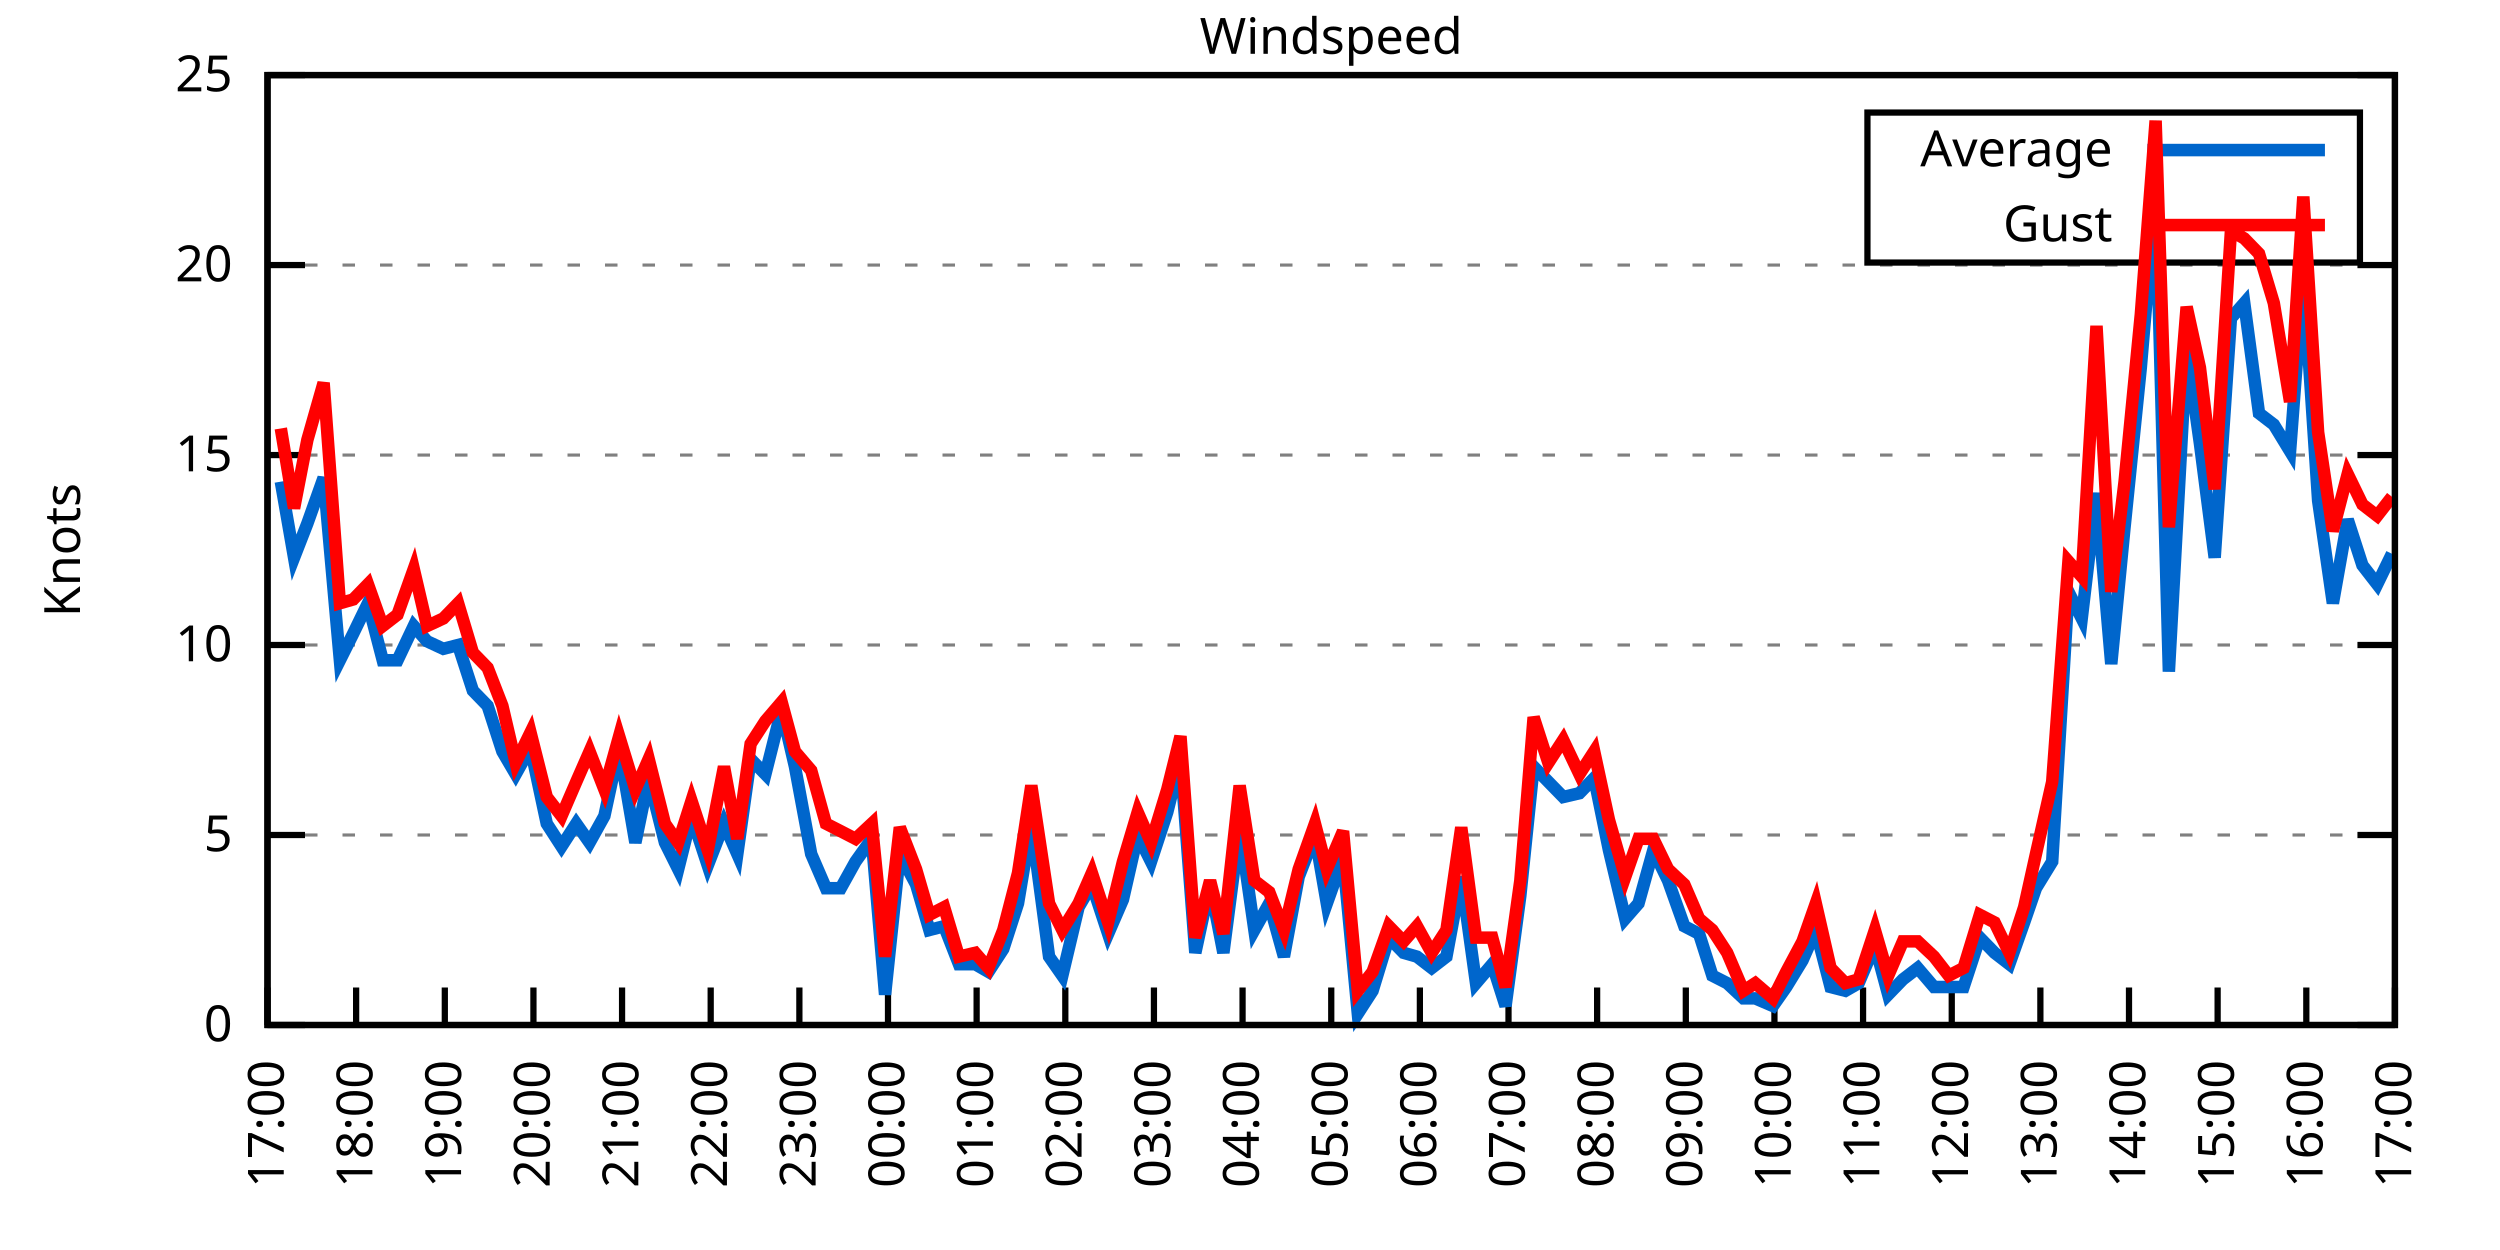
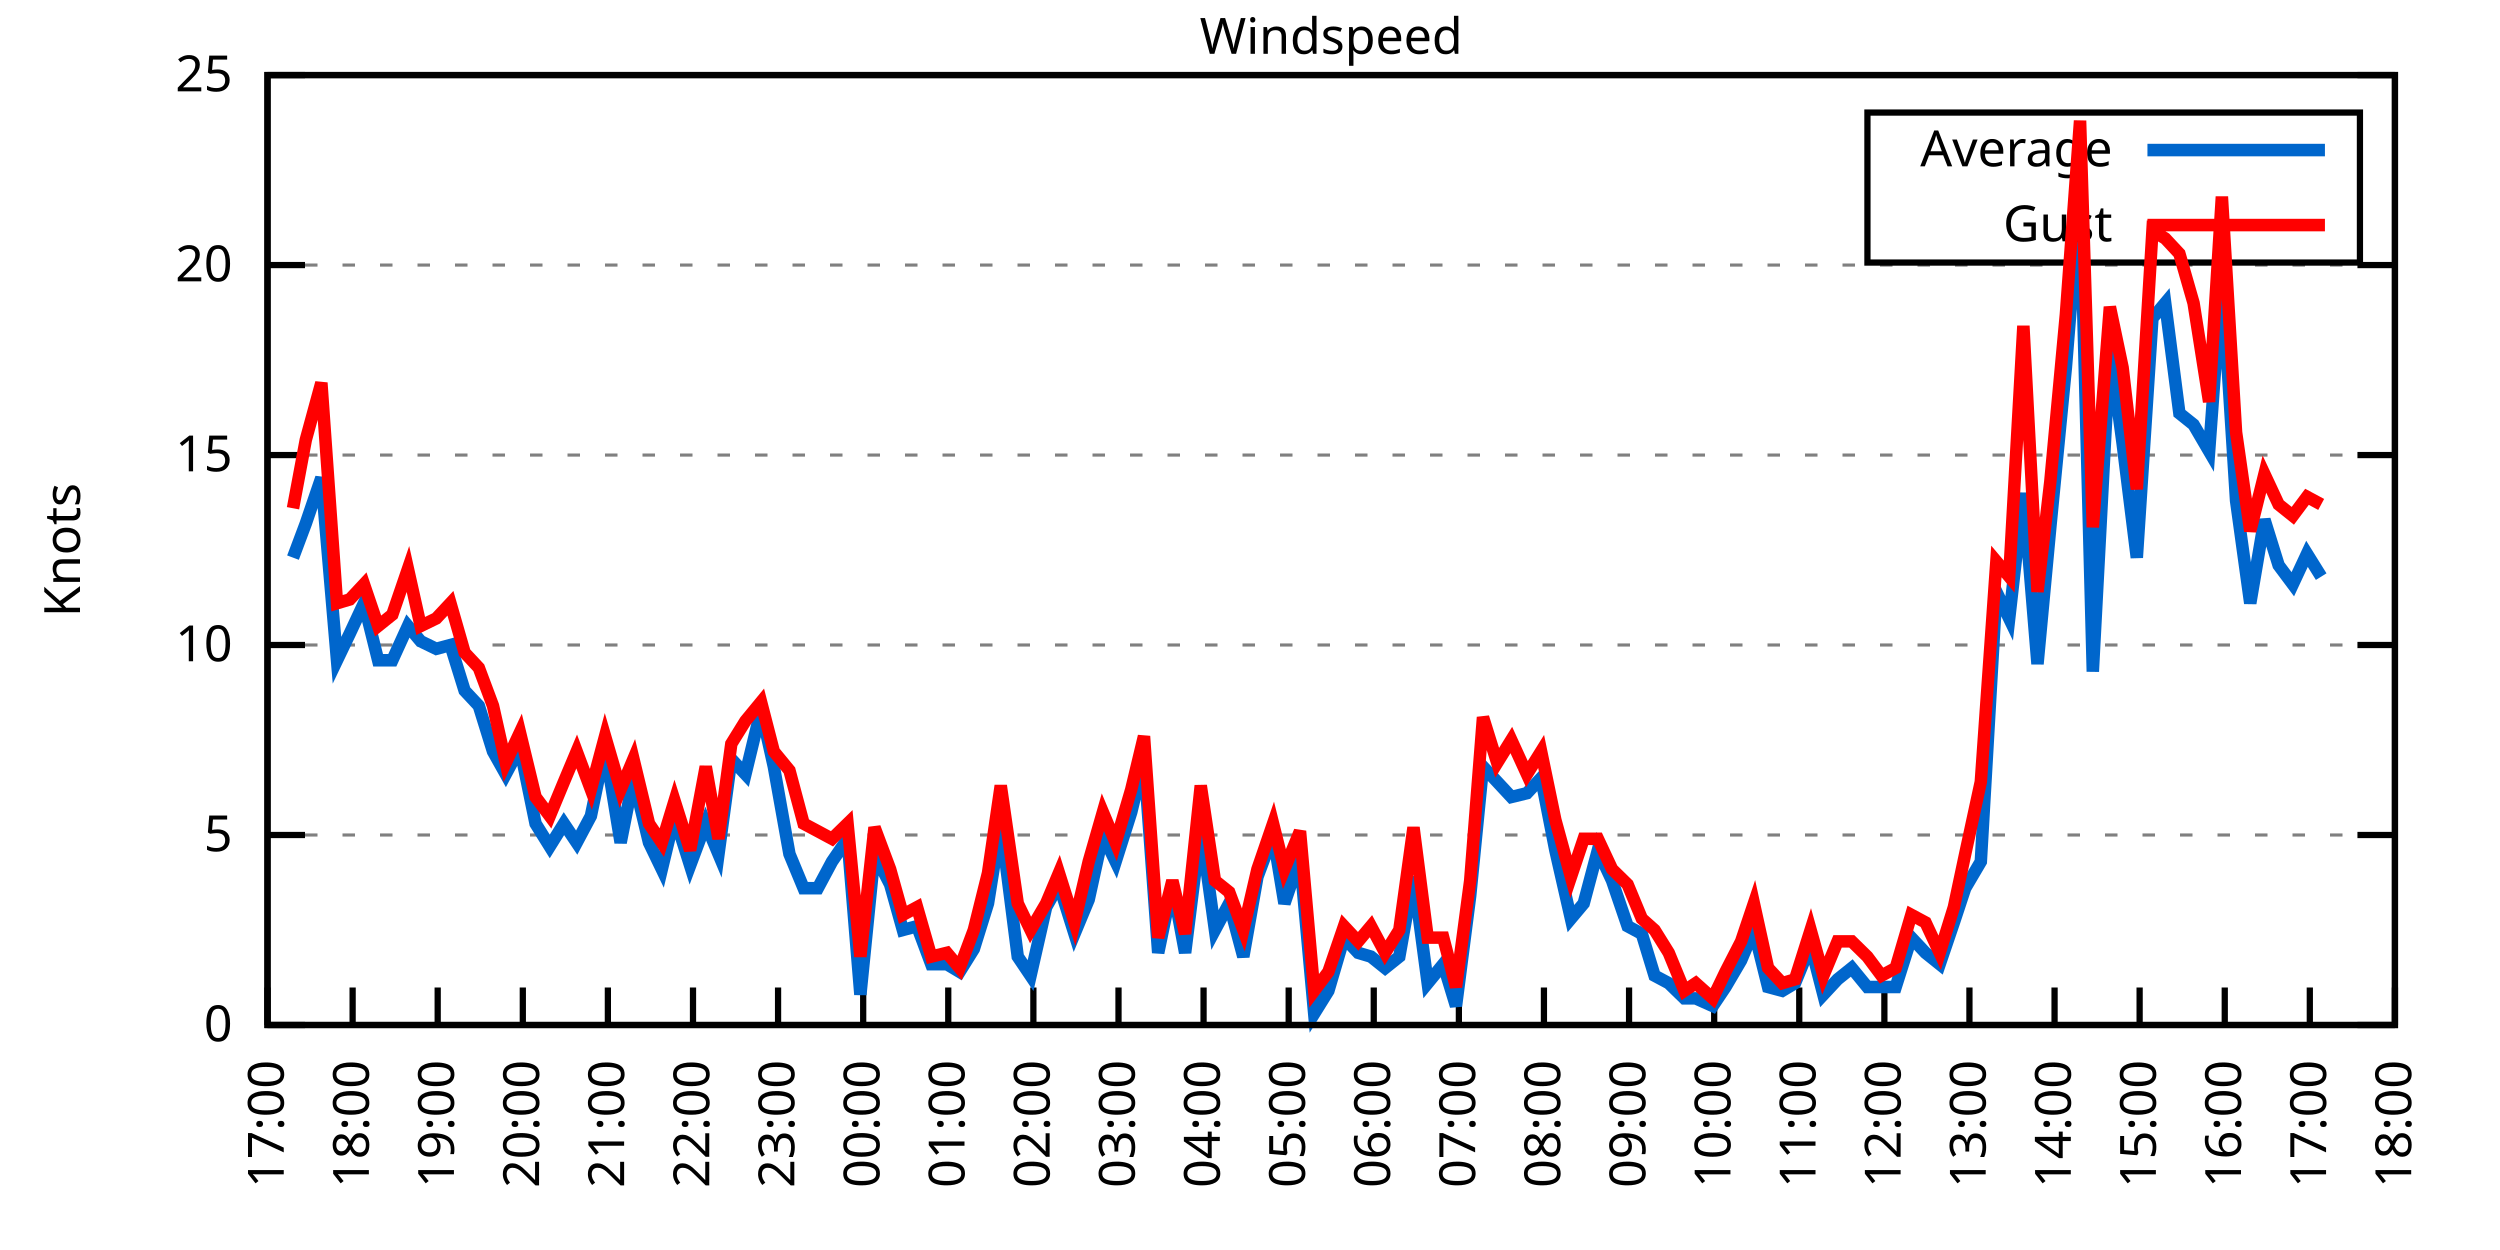
<svg xmlns="http://www.w3.org/2000/svg" xmlns:xlink="http://www.w3.org/1999/xlink" width="400" height="200" viewBox="0 0 400 200">
  <g id="gnuplot_canvas">
    <rect x="0" y="0" width="400" height="200" fill="none" />
    <defs>
      <circle id="gpDot" r="0.5" stroke-width="0.5" stroke="currentColor" />
      <path id="gpPt0" stroke-width="0.333" stroke="currentColor" d="M-1,0 h2 M0,-1 v2" />
      <path id="gpPt1" stroke-width="0.333" stroke="currentColor" d="M-1,-1 L1,1 M1,-1 L-1,1" />
      <path id="gpPt2" stroke-width="0.333" stroke="currentColor" d="M-1,0 L1,0 M0,-1 L0,1 M-1,-1 L1,1 M-1,1 L1,-1" />
      <rect id="gpPt3" stroke-width="0.333" stroke="currentColor" x="-1" y="-1" width="2" height="2" />
      <rect id="gpPt4" stroke-width="0.333" stroke="currentColor" fill="currentColor" x="-1" y="-1" width="2" height="2" />
      <circle id="gpPt5" stroke-width="0.333" stroke="currentColor" cx="0" cy="0" r="1" />
      <use xlink:href="#gpPt5" id="gpPt6" fill="currentColor" stroke="none" />
      <path id="gpPt7" stroke-width="0.333" stroke="currentColor" d="M0,-1.33 L-1.33,0.67 L1.33,0.67 z" />
      <use xlink:href="#gpPt7" id="gpPt8" fill="currentColor" stroke="none" />
      <use xlink:href="#gpPt7" id="gpPt9" stroke="currentColor" transform="rotate(180)" />
      <use xlink:href="#gpPt9" id="gpPt10" fill="currentColor" stroke="none" />
      <use xlink:href="#gpPt3" id="gpPt11" stroke="currentColor" transform="rotate(45)" />
      <use xlink:href="#gpPt11" id="gpPt12" fill="currentColor" stroke="none" />
      <path id="gpPt13" stroke-width="0.333" stroke="currentColor" d="M0,1.330 L1.265,0.411 L0.782,-1.067 L-0.782,-1.076 L-1.265,0.411 z" />
      <use xlink:href="#gpPt13" id="gpPt14" fill="currentColor" stroke="none" />
      <filter id="textbox" filterUnits="objectBoundingBox" x="0" y="0" height="1" width="1">
        <feFlood flood-color="white" flood-opacity="1" result="bgnd" />
        <feComposite in="SourceGraphic" in2="bgnd" operator="atop" />
      </filter>
      <filter id="greybox" filterUnits="objectBoundingBox" x="0" y="0" height="1" width="1">
        <feFlood flood-color="lightgrey" flood-opacity="1" result="grey" />
        <feComposite in="SourceGraphic" in2="grey" operator="atop" />
      </filter>
    </defs>
    <g fill="none" color="white" stroke="currentColor" stroke-width="1.00" stroke-linecap="butt" stroke-linejoin="miter">
</g>
    <g fill="none" color="black" stroke="currentColor" stroke-width="1.00" stroke-linecap="butt" stroke-linejoin="miter">
      <g stroke="none" shape-rendering="crispEdges">
        <polygon fill="rgb(255, 255, 255)" points="42.80,164.00 383.18,164.00 383.18,12.02 42.80,12.02 " />
      </g>
    </g>
    <g fill="none" color="black" stroke="currentColor" stroke-width="1.00" stroke-linecap="butt" stroke-linejoin="miter">
</g>
    <g fill="none" color="black" stroke="black" stroke-width="0.50" stroke-linecap="butt" stroke-linejoin="miter">
</g>
    <g fill="none" color="gray" stroke="currentColor" stroke-width="0.50" stroke-linecap="butt" stroke-linejoin="miter">
      <path stroke="gray" stroke-dasharray="2,4" class="gridline" d="M42.80,164.00 L383.19,164.00  " />
    </g>
    <g fill="none" color="gray" stroke="gray" stroke-width="1.00" stroke-linecap="butt" stroke-linejoin="miter">
</g>
    <g fill="none" color="black" stroke="currentColor" stroke-width="1.00" stroke-linecap="butt" stroke-linejoin="miter">
      <path stroke="black" d="M42.80,164.00 L48.80,164.00 M383.19,164.00 L377.19,164.00  " />
      <g transform="translate(37.20,166.60)" stroke="none" fill="black" font-family="Sans" font-size="8.00" text-anchor="end">
        <text>
          <tspan font-family="Sans"> 0</tspan>
        </text>
      </g>
    </g>
    <g fill="none" color="black" stroke="currentColor" stroke-width="1.00" stroke-linecap="butt" stroke-linejoin="miter">
</g>
    <g fill="none" color="black" stroke="black" stroke-width="0.50" stroke-linecap="butt" stroke-linejoin="miter">
</g>
    <g fill="none" color="gray" stroke="currentColor" stroke-width="0.50" stroke-linecap="butt" stroke-linejoin="miter">
      <path stroke="gray" stroke-dasharray="2,4" class="gridline" d="M42.80,133.60 L383.19,133.60  " />
    </g>
    <g fill="none" color="gray" stroke="gray" stroke-width="1.00" stroke-linecap="butt" stroke-linejoin="miter">
</g>
    <g fill="none" color="black" stroke="currentColor" stroke-width="1.00" stroke-linecap="butt" stroke-linejoin="miter">
      <path stroke="black" d="M42.80,133.60 L48.80,133.60 M383.19,133.60 L377.19,133.60  " />
      <g transform="translate(37.20,136.20)" stroke="none" fill="black" font-family="Sans" font-size="8.00" text-anchor="end">
        <text>
          <tspan font-family="Sans"> 5</tspan>
        </text>
      </g>
    </g>
    <g fill="none" color="black" stroke="currentColor" stroke-width="1.00" stroke-linecap="butt" stroke-linejoin="miter">
</g>
    <g fill="none" color="black" stroke="black" stroke-width="0.50" stroke-linecap="butt" stroke-linejoin="miter">
</g>
    <g fill="none" color="gray" stroke="currentColor" stroke-width="0.50" stroke-linecap="butt" stroke-linejoin="miter">
      <path stroke="gray" stroke-dasharray="2,4" class="gridline" d="M42.80,103.20 L383.19,103.20  " />
    </g>
    <g fill="none" color="gray" stroke="gray" stroke-width="1.00" stroke-linecap="butt" stroke-linejoin="miter">
</g>
    <g fill="none" color="black" stroke="currentColor" stroke-width="1.00" stroke-linecap="butt" stroke-linejoin="miter">
      <path stroke="black" d="M42.80,103.20 L48.80,103.20 M383.19,103.20 L377.19,103.20  " />
      <g transform="translate(37.20,105.80)" stroke="none" fill="black" font-family="Sans" font-size="8.00" text-anchor="end">
        <text>
          <tspan font-family="Sans"> 10</tspan>
        </text>
      </g>
    </g>
    <g fill="none" color="black" stroke="currentColor" stroke-width="1.00" stroke-linecap="butt" stroke-linejoin="miter">
</g>
    <g fill="none" color="black" stroke="black" stroke-width="0.50" stroke-linecap="butt" stroke-linejoin="miter">
</g>
    <g fill="none" color="gray" stroke="currentColor" stroke-width="0.50" stroke-linecap="butt" stroke-linejoin="miter">
      <path stroke="gray" stroke-dasharray="2,4" class="gridline" d="M42.80,72.81 L383.19,72.81  " />
    </g>
    <g fill="none" color="gray" stroke="gray" stroke-width="1.00" stroke-linecap="butt" stroke-linejoin="miter">
</g>
    <g fill="none" color="black" stroke="currentColor" stroke-width="1.00" stroke-linecap="butt" stroke-linejoin="miter">
      <path stroke="black" d="M42.80,72.81 L48.80,72.81 M383.19,72.81 L377.19,72.81  " />
      <g transform="translate(37.20,75.41)" stroke="none" fill="black" font-family="Sans" font-size="8.00" text-anchor="end">
        <text>
          <tspan font-family="Sans"> 15</tspan>
        </text>
      </g>
    </g>
    <g fill="none" color="black" stroke="currentColor" stroke-width="1.00" stroke-linecap="butt" stroke-linejoin="miter">
</g>
    <g fill="none" color="black" stroke="black" stroke-width="0.50" stroke-linecap="butt" stroke-linejoin="miter">
</g>
    <g fill="none" color="gray" stroke="currentColor" stroke-width="0.50" stroke-linecap="butt" stroke-linejoin="miter">
      <path stroke="gray" stroke-dasharray="2,4" class="gridline" d="M42.80,42.41 L383.19,42.41  " />
    </g>
    <g fill="none" color="gray" stroke="gray" stroke-width="1.00" stroke-linecap="butt" stroke-linejoin="miter">
</g>
    <g fill="none" color="black" stroke="currentColor" stroke-width="1.00" stroke-linecap="butt" stroke-linejoin="miter">
      <path stroke="black" d="M42.80,42.41 L48.80,42.41 M383.19,42.41 L377.19,42.41  " />
      <g transform="translate(37.20,45.01)" stroke="none" fill="black" font-family="Sans" font-size="8.00" text-anchor="end">
        <text>
          <tspan font-family="Sans"> 20</tspan>
        </text>
      </g>
    </g>
    <g fill="none" color="black" stroke="currentColor" stroke-width="1.00" stroke-linecap="butt" stroke-linejoin="miter">
</g>
    <g fill="none" color="black" stroke="black" stroke-width="0.50" stroke-linecap="butt" stroke-linejoin="miter">
</g>
    <g fill="none" color="gray" stroke="currentColor" stroke-width="0.50" stroke-linecap="butt" stroke-linejoin="miter">
      <path stroke="gray" stroke-dasharray="2,4" class="gridline" d="M42.80,12.01 L383.19,12.01  " />
    </g>
    <g fill="none" color="gray" stroke="gray" stroke-width="1.00" stroke-linecap="butt" stroke-linejoin="miter">
</g>
    <g fill="none" color="black" stroke="currentColor" stroke-width="1.00" stroke-linecap="butt" stroke-linejoin="miter">
      <path stroke="black" d="M42.80,12.01 L48.80,12.01 M383.19,12.01 L377.19,12.01  " />
      <g transform="translate(37.20,14.61)" stroke="none" fill="black" font-family="Sans" font-size="8.00" text-anchor="end">
        <text>
          <tspan font-family="Sans"> 25</tspan>
        </text>
      </g>
    </g>
    <g fill="none" color="black" stroke="currentColor" stroke-width="1.00" stroke-linecap="butt" stroke-linejoin="miter">
      <path stroke="black" d="M42.80,164.00 L42.80,158.00  " />
      <g transform="translate(45.40,169.60) rotate(270.00)" stroke="none" fill="black" font-family="Sans" font-size="8.00" text-anchor="end">
        <text>
          <tspan font-family="Sans">17:00</tspan>
        </text>
      </g>
    </g>
    <g fill="none" color="black" stroke="currentColor" stroke-width="1.00" stroke-linecap="butt" stroke-linejoin="miter">
-       <path stroke="black" d="M56.98,164.00 L56.98,158.00  " />
-       <g transform="translate(59.58,169.60) rotate(270.00)" stroke="none" fill="black" font-family="Sans" font-size="8.00" text-anchor="end">
+       <path stroke="black" d="M56.42,164.00 L56.42,158.00  " />
+       <g transform="translate(59.02,169.60) rotate(270.00)" stroke="none" fill="black" font-family="Sans" font-size="8.00" text-anchor="end">
        <text>
          <tspan font-family="Sans">18:00</tspan>
        </text>
      </g>
    </g>
    <g fill="none" color="black" stroke="currentColor" stroke-width="1.00" stroke-linecap="butt" stroke-linejoin="miter">
-       <path stroke="black" d="M71.17,164.00 L71.17,158.00  " />
-       <g transform="translate(73.77,169.60) rotate(270.00)" stroke="none" fill="black" font-family="Sans" font-size="8.00" text-anchor="end">
+       <path stroke="black" d="M70.03,164.00 L70.03,158.00  " />
+       <g transform="translate(72.63,169.60) rotate(270.00)" stroke="none" fill="black" font-family="Sans" font-size="8.00" text-anchor="end">
        <text>
          <tspan font-family="Sans">19:00</tspan>
        </text>
      </g>
    </g>
    <g fill="none" color="black" stroke="currentColor" stroke-width="1.00" stroke-linecap="butt" stroke-linejoin="miter">
-       <path stroke="black" d="M85.35,164.00 L85.35,158.00  " />
-       <g transform="translate(87.95,169.60) rotate(270.00)" stroke="none" fill="black" font-family="Sans" font-size="8.00" text-anchor="end">
+       <path stroke="black" d="M83.65,164.00 L83.65,158.00  " />
+       <g transform="translate(86.25,169.60) rotate(270.00)" stroke="none" fill="black" font-family="Sans" font-size="8.00" text-anchor="end">
        <text>
          <tspan font-family="Sans">20:00</tspan>
        </text>
      </g>
    </g>
    <g fill="none" color="black" stroke="currentColor" stroke-width="1.00" stroke-linecap="butt" stroke-linejoin="miter">
-       <path stroke="black" d="M99.53,164.00 L99.53,158.00  " />
-       <g transform="translate(102.13,169.60) rotate(270.00)" stroke="none" fill="black" font-family="Sans" font-size="8.00" text-anchor="end">
+       <path stroke="black" d="M97.26,164.00 L97.26,158.00  " />
+       <g transform="translate(99.86,169.60) rotate(270.00)" stroke="none" fill="black" font-family="Sans" font-size="8.00" text-anchor="end">
        <text>
          <tspan font-family="Sans">21:00</tspan>
        </text>
      </g>
    </g>
    <g fill="none" color="black" stroke="currentColor" stroke-width="1.00" stroke-linecap="butt" stroke-linejoin="miter">
-       <path stroke="black" d="M113.71,164.00 L113.71,158.00  " />
-       <g transform="translate(116.31,169.60) rotate(270.00)" stroke="none" fill="black" font-family="Sans" font-size="8.00" text-anchor="end">
+       <path stroke="black" d="M110.88,164.00 L110.88,158.00  " />
+       <g transform="translate(113.48,169.60) rotate(270.00)" stroke="none" fill="black" font-family="Sans" font-size="8.00" text-anchor="end">
        <text>
          <tspan font-family="Sans">22:00</tspan>
        </text>
      </g>
    </g>
    <g fill="none" color="black" stroke="currentColor" stroke-width="1.00" stroke-linecap="butt" stroke-linejoin="miter">
-       <path stroke="black" d="M127.90,164.00 L127.90,158.00  " />
-       <g transform="translate(130.50,169.60) rotate(270.00)" stroke="none" fill="black" font-family="Sans" font-size="8.00" text-anchor="end">
+       <path stroke="black" d="M124.49,164.00 L124.49,158.00  " />
+       <g transform="translate(127.09,169.60) rotate(270.00)" stroke="none" fill="black" font-family="Sans" font-size="8.00" text-anchor="end">
        <text>
          <tspan font-family="Sans">23:00</tspan>
        </text>
      </g>
    </g>
    <g fill="none" color="black" stroke="currentColor" stroke-width="1.00" stroke-linecap="butt" stroke-linejoin="miter">
-       <path stroke="black" d="M142.08,164.00 L142.08,158.00  " />
-       <g transform="translate(144.68,169.60) rotate(270.00)" stroke="none" fill="black" font-family="Sans" font-size="8.00" text-anchor="end">
+       <path stroke="black" d="M138.11,164.00 L138.11,158.00  " />
+       <g transform="translate(140.71,169.60) rotate(270.00)" stroke="none" fill="black" font-family="Sans" font-size="8.00" text-anchor="end">
        <text>
          <tspan font-family="Sans">00:00</tspan>
        </text>
      </g>
    </g>
    <g fill="none" color="black" stroke="currentColor" stroke-width="1.00" stroke-linecap="butt" stroke-linejoin="miter">
-       <path stroke="black" d="M156.26,164.00 L156.26,158.00  " />
-       <g transform="translate(158.86,169.60) rotate(270.00)" stroke="none" fill="black" font-family="Sans" font-size="8.00" text-anchor="end">
+       <path stroke="black" d="M151.72,164.00 L151.72,158.00  " />
+       <g transform="translate(154.32,169.60) rotate(270.00)" stroke="none" fill="black" font-family="Sans" font-size="8.00" text-anchor="end">
        <text>
          <tspan font-family="Sans">01:00</tspan>
        </text>
      </g>
    </g>
    <g fill="none" color="black" stroke="currentColor" stroke-width="1.00" stroke-linecap="butt" stroke-linejoin="miter">
-       <path stroke="black" d="M170.45,164.00 L170.45,158.00  " />
-       <g transform="translate(173.05,169.60) rotate(270.00)" stroke="none" fill="black" font-family="Sans" font-size="8.00" text-anchor="end">
+       <path stroke="black" d="M165.34,164.00 L165.34,158.00  " />
+       <g transform="translate(167.94,169.60) rotate(270.00)" stroke="none" fill="black" font-family="Sans" font-size="8.00" text-anchor="end">
        <text>
          <tspan font-family="Sans">02:00</tspan>
        </text>
      </g>
    </g>
    <g fill="none" color="black" stroke="currentColor" stroke-width="1.00" stroke-linecap="butt" stroke-linejoin="miter">
-       <path stroke="black" d="M184.63,164.00 L184.63,158.00  " />
-       <g transform="translate(187.23,169.60) rotate(270.00)" stroke="none" fill="black" font-family="Sans" font-size="8.00" text-anchor="end">
+       <path stroke="black" d="M178.96,164.00 L178.96,158.00  " />
+       <g transform="translate(181.56,169.60) rotate(270.00)" stroke="none" fill="black" font-family="Sans" font-size="8.00" text-anchor="end">
        <text>
          <tspan font-family="Sans">03:00</tspan>
        </text>
      </g>
    </g>
    <g fill="none" color="black" stroke="currentColor" stroke-width="1.00" stroke-linecap="butt" stroke-linejoin="miter">
-       <path stroke="black" d="M198.81,164.00 L198.81,158.00  " />
-       <g transform="translate(201.41,169.60) rotate(270.00)" stroke="none" fill="black" font-family="Sans" font-size="8.00" text-anchor="end">
+       <path stroke="black" d="M192.57,164.00 L192.57,158.00  " />
+       <g transform="translate(195.17,169.60) rotate(270.00)" stroke="none" fill="black" font-family="Sans" font-size="8.00" text-anchor="end">
        <text>
          <tspan font-family="Sans">04:00</tspan>
        </text>
      </g>
    </g>
    <g fill="none" color="black" stroke="currentColor" stroke-width="1.00" stroke-linecap="butt" stroke-linejoin="miter">
-       <path stroke="black" d="M213.00,164.00 L213.00,158.00  " />
-       <g transform="translate(215.60,169.60) rotate(270.00)" stroke="none" fill="black" font-family="Sans" font-size="8.00" text-anchor="end">
+       <path stroke="black" d="M206.19,164.00 L206.19,158.00  " />
+       <g transform="translate(208.79,169.60) rotate(270.00)" stroke="none" fill="black" font-family="Sans" font-size="8.00" text-anchor="end">
        <text>
          <tspan font-family="Sans">05:00</tspan>
        </text>
      </g>
    </g>
    <g fill="none" color="black" stroke="currentColor" stroke-width="1.00" stroke-linecap="butt" stroke-linejoin="miter">
-       <path stroke="black" d="M227.18,164.00 L227.18,158.00  " />
-       <g transform="translate(229.78,169.60) rotate(270.00)" stroke="none" fill="black" font-family="Sans" font-size="8.00" text-anchor="end">
+       <path stroke="black" d="M219.80,164.00 L219.80,158.00  " />
+       <g transform="translate(222.40,169.60) rotate(270.00)" stroke="none" fill="black" font-family="Sans" font-size="8.00" text-anchor="end">
        <text>
          <tspan font-family="Sans">06:00</tspan>
        </text>
      </g>
    </g>
    <g fill="none" color="black" stroke="currentColor" stroke-width="1.00" stroke-linecap="butt" stroke-linejoin="miter">
-       <path stroke="black" d="M241.36,164.00 L241.36,158.00  " />
-       <g transform="translate(243.96,169.60) rotate(270.00)" stroke="none" fill="black" font-family="Sans" font-size="8.00" text-anchor="end">
+       <path stroke="black" d="M233.42,164.00 L233.42,158.00  " />
+       <g transform="translate(236.02,169.60) rotate(270.00)" stroke="none" fill="black" font-family="Sans" font-size="8.00" text-anchor="end">
        <text>
          <tspan font-family="Sans">07:00</tspan>
        </text>
      </g>
    </g>
    <g fill="none" color="black" stroke="currentColor" stroke-width="1.00" stroke-linecap="butt" stroke-linejoin="miter">
-       <path stroke="black" d="M255.54,164.00 L255.54,158.00  " />
-       <g transform="translate(258.14,169.60) rotate(270.00)" stroke="none" fill="black" font-family="Sans" font-size="8.00" text-anchor="end">
+       <path stroke="black" d="M247.03,164.00 L247.03,158.00  " />
+       <g transform="translate(249.63,169.60) rotate(270.00)" stroke="none" fill="black" font-family="Sans" font-size="8.00" text-anchor="end">
        <text>
          <tspan font-family="Sans">08:00</tspan>
        </text>
      </g>
    </g>
    <g fill="none" color="black" stroke="currentColor" stroke-width="1.00" stroke-linecap="butt" stroke-linejoin="miter">
-       <path stroke="black" d="M269.73,164.00 L269.73,158.00  " />
-       <g transform="translate(272.33,169.60) rotate(270.00)" stroke="none" fill="black" font-family="Sans" font-size="8.00" text-anchor="end">
+       <path stroke="black" d="M260.65,164.00 L260.65,158.00  " />
+       <g transform="translate(263.25,169.60) rotate(270.00)" stroke="none" fill="black" font-family="Sans" font-size="8.00" text-anchor="end">
        <text>
          <tspan font-family="Sans">09:00</tspan>
        </text>
      </g>
    </g>
    <g fill="none" color="black" stroke="currentColor" stroke-width="1.00" stroke-linecap="butt" stroke-linejoin="miter">
-       <path stroke="black" d="M283.91,164.00 L283.91,158.00  " />
-       <g transform="translate(286.51,169.60) rotate(270.00)" stroke="none" fill="black" font-family="Sans" font-size="8.00" text-anchor="end">
+       <path stroke="black" d="M274.27,164.00 L274.27,158.00  " />
+       <g transform="translate(276.87,169.60) rotate(270.00)" stroke="none" fill="black" font-family="Sans" font-size="8.00" text-anchor="end">
        <text>
          <tspan font-family="Sans">10:00</tspan>
        </text>
      </g>
    </g>
    <g fill="none" color="black" stroke="currentColor" stroke-width="1.00" stroke-linecap="butt" stroke-linejoin="miter">
-       <path stroke="black" d="M298.09,164.00 L298.09,158.00  " />
-       <g transform="translate(300.69,169.60) rotate(270.00)" stroke="none" fill="black" font-family="Sans" font-size="8.00" text-anchor="end">
+       <path stroke="black" d="M287.88,164.00 L287.88,158.00  " />
+       <g transform="translate(290.48,169.60) rotate(270.00)" stroke="none" fill="black" font-family="Sans" font-size="8.00" text-anchor="end">
        <text>
          <tspan font-family="Sans">11:00</tspan>
        </text>
      </g>
    </g>
    <g fill="none" color="black" stroke="currentColor" stroke-width="1.00" stroke-linecap="butt" stroke-linejoin="miter">
-       <path stroke="black" d="M312.28,164.00 L312.28,158.00  " />
-       <g transform="translate(314.88,169.60) rotate(270.00)" stroke="none" fill="black" font-family="Sans" font-size="8.00" text-anchor="end">
+       <path stroke="black" d="M301.50,164.00 L301.50,158.00  " />
+       <g transform="translate(304.10,169.60) rotate(270.00)" stroke="none" fill="black" font-family="Sans" font-size="8.00" text-anchor="end">
        <text>
          <tspan font-family="Sans">12:00</tspan>
        </text>
      </g>
    </g>
    <g fill="none" color="black" stroke="currentColor" stroke-width="1.00" stroke-linecap="butt" stroke-linejoin="miter">
-       <path stroke="black" d="M326.46,164.00 L326.46,158.00  " />
-       <g transform="translate(329.06,169.60) rotate(270.00)" stroke="none" fill="black" font-family="Sans" font-size="8.00" text-anchor="end">
+       <path stroke="black" d="M315.11,164.00 L315.11,158.00  " />
+       <g transform="translate(317.71,169.60) rotate(270.00)" stroke="none" fill="black" font-family="Sans" font-size="8.00" text-anchor="end">
        <text>
          <tspan font-family="Sans">13:00</tspan>
        </text>
      </g>
    </g>
    <g fill="none" color="black" stroke="currentColor" stroke-width="1.00" stroke-linecap="butt" stroke-linejoin="miter">
-       <path stroke="black" d="M340.64,164.00 L340.64,158.00  " />
-       <g transform="translate(343.24,169.60) rotate(270.00)" stroke="none" fill="black" font-family="Sans" font-size="8.00" text-anchor="end">
+       <path stroke="black" d="M328.73,164.00 L328.73,158.00  " />
+       <g transform="translate(331.33,169.60) rotate(270.00)" stroke="none" fill="black" font-family="Sans" font-size="8.00" text-anchor="end">
        <text>
          <tspan font-family="Sans">14:00</tspan>
        </text>
      </g>
    </g>
    <g fill="none" color="black" stroke="currentColor" stroke-width="1.00" stroke-linecap="butt" stroke-linejoin="miter">
-       <path stroke="black" d="M354.82,164.00 L354.82,158.00  " />
-       <g transform="translate(357.42,169.60) rotate(270.00)" stroke="none" fill="black" font-family="Sans" font-size="8.00" text-anchor="end">
+       <path stroke="black" d="M342.34,164.00 L342.34,158.00  " />
+       <g transform="translate(344.94,169.60) rotate(270.00)" stroke="none" fill="black" font-family="Sans" font-size="8.00" text-anchor="end">
        <text>
          <tspan font-family="Sans">15:00</tspan>
        </text>
      </g>
    </g>
    <g fill="none" color="black" stroke="currentColor" stroke-width="1.00" stroke-linecap="butt" stroke-linejoin="miter">
-       <path stroke="black" d="M369.01,164.00 L369.01,158.00  " />
-       <g transform="translate(371.61,169.60) rotate(270.00)" stroke="none" fill="black" font-family="Sans" font-size="8.00" text-anchor="end">
+       <path stroke="black" d="M355.96,164.00 L355.96,158.00  " />
+       <g transform="translate(358.56,169.60) rotate(270.00)" stroke="none" fill="black" font-family="Sans" font-size="8.00" text-anchor="end">
        <text>
          <tspan font-family="Sans">16:00</tspan>
+         </text>
+       </g>
+     </g>
+     <g fill="none" color="black" stroke="currentColor" stroke-width="1.00" stroke-linecap="butt" stroke-linejoin="miter">
+       <path stroke="black" d="M369.57,164.00 L369.57,158.00  " />
+       <g transform="translate(372.17,169.60) rotate(270.00)" stroke="none" fill="black" font-family="Sans" font-size="8.00" text-anchor="end">
+         <text>
+           <tspan font-family="Sans">17:00</tspan>
        </text>
      </g>
    </g>
    <g fill="none" color="black" stroke="currentColor" stroke-width="1.00" stroke-linecap="butt" stroke-linejoin="miter">
      <path stroke="black" d="M383.19,164.00 L383.19,158.00  " />
      <g transform="translate(385.79,169.60) rotate(270.00)" stroke="none" fill="black" font-family="Sans" font-size="8.00" text-anchor="end">
        <text>
-           <tspan font-family="Sans">17:00</tspan>
+           <tspan font-family="Sans">18:00</tspan>
        </text>
      </g>
    </g>
    <g fill="none" color="black" stroke="currentColor" stroke-width="1.00" stroke-linecap="butt" stroke-linejoin="miter">
</g>
    <g fill="none" color="black" stroke="currentColor" stroke-width="1.00" stroke-linecap="butt" stroke-linejoin="miter">
      <path stroke="black" d="M42.80,12.01 L42.80,164.00 L383.19,164.00 L383.19,12.01 L42.80,12.01 Z  " />
    </g>
    <g fill="none" color="black" stroke="currentColor" stroke-width="1.00" stroke-linecap="butt" stroke-linejoin="miter">
</g>
    <g fill="none" color="black" stroke="currentColor" stroke-width="1.00" stroke-linecap="butt" stroke-linejoin="miter">
      <path stroke="black" d="M298.79,42.01 L298.79,18.01 L377.59,18.01 L377.59,42.01 L298.79,42.01 Z  " />
    </g>
    <g id="Windspeed_plot_1">
      <g fill="none" color="white" stroke="black" stroke-width="2.00" stroke-linecap="butt" stroke-linejoin="miter">
</g>
      <g fill="none" color="black" stroke="currentColor" stroke-width="2.00" stroke-linecap="butt" stroke-linejoin="miter">
        <g transform="translate(337.99,26.61)" stroke="none" fill="black" font-family="Sans" font-size="8.00" text-anchor="end">
          <text>
            <tspan font-family="Sans">Average</tspan>
          </text>
        </g>
      </g>
      <g fill="none" color="black" stroke="currentColor" stroke-width="2.00" stroke-linecap="butt" stroke-linejoin="miter">
-         <path stroke="rgb(  0, 102, 204)" d="M343.59,24.01 L371.99,24.01 M44.93,77.06 L47.05,89.22 L49.18,83.75 L51.78,76.45 L54.38,105.64 L56.51,101.38   L58.87,96.52 L61.24,105.64 L63.60,105.64 L66.20,100.16 L68.33,102.60 L70.93,103.81 L73.29,103.20 L75.66,110.50   L78.02,112.93 L80.38,120.23 L82.51,123.87 L84.88,119.62 L87.48,131.78 L89.84,135.43 L92.20,131.78 L94.33,134.82   L96.70,130.56 L99.06,119.62 L101.66,134.82 L103.79,124.48 L106.39,134.82 L108.51,139.07 L110.64,130.56 L113.24,138.47   L115.84,131.78 L117.97,136.64 L120.10,121.44 L122.46,123.87 L125.06,113.54 L127.19,122.66 L129.79,136.64 L132.15,142.11   L134.52,142.11 L136.88,137.86 L139.48,134.21 L141.61,159.14 L143.97,136.64 L146.57,141.51 L148.70,148.80 L151.06,148.19   L153.43,154.27 L156.03,154.27 L158.15,155.49 L160.52,151.84 L162.88,144.55 L165.01,131.78 L167.85,153.06 L169.97,156.10   L172.57,145.15 L174.70,141.51 L177.30,149.41 L179.67,143.94 L182.03,133.60 L184.16,137.86 L186.76,129.95 L188.88,121.44   L191.25,152.45 L193.61,141.51 L195.74,152.45 L198.34,132.39 L200.70,148.80 L203.07,144.55 L205.43,153.06 L207.79,140.29   L210.39,133.60 L212.29,144.55 L214.89,137.25 L217.25,162.18 L219.61,158.53 L222.21,150.02 L224.58,152.45 L226.71,153.06   L229.07,154.88 L231.43,153.06 L233.80,140.29 L236.16,157.31 L238.76,154.27 L240.89,160.96 L243.25,143.33 L245.38,122.66   L247.74,125.09 L250.11,127.52 L252.71,126.91 L255.07,124.48 L257.43,136.03 L260.04,146.98 L262.16,144.55 L264.53,136.03   L266.89,140.90 L269.49,148.19 L271.85,149.41 L273.98,156.10 L276.35,157.31 L278.95,159.74 L280.84,159.74 L283.67,160.96   L285.80,157.92 L288.40,153.66 L290.53,148.80 L292.89,157.92 L295.26,158.53 L297.38,157.31 L299.98,151.23 L302.11,159.14   L304.47,156.70 L306.84,154.88 L309.44,157.92 L311.80,157.92 L314.17,157.92 L316.77,150.02 L319.13,152.45 L321.49,154.27   L323.86,147.59 L325.75,142.11 L328.35,137.86 L330.95,94.69 L333.08,98.95 L335.44,78.89 L337.80,106.24 L339.93,84.36   L342.53,58.82 L344.90,30.86 L347.02,107.46 L349.86,55.78 L351.99,70.98 L354.35,89.22 L356.95,50.92 L359.08,48.49   L361.44,66.12 L363.81,67.94 L366.41,72.20 L368.53,44.23 L370.90,80.10 L373.26,96.52 L375.63,83.14 L377.99,90.44   L380.35,93.48 L382.72,88.61  " />
+         <path stroke="rgb(  0, 102, 204)" d="M343.59,24.01 L371.99,24.01 M46.88,89.22 L48.93,83.75 L51.42,76.45 L53.92,105.64 L55.96,101.38 L58.23,96.52   L60.50,105.64 L62.77,105.64 L65.27,100.16 L67.31,102.60 L69.80,103.81 L72.07,103.20 L74.34,110.50 L76.61,112.93   L78.88,120.23 L80.92,123.87 L83.19,119.62 L85.69,131.78 L87.96,135.43 L90.23,131.78 L92.27,134.82 L94.54,130.56   L96.81,119.62 L99.30,134.82 L101.35,124.48 L103.84,134.82 L105.89,139.07 L107.93,130.56 L110.42,138.47 L112.92,131.78   L114.96,136.64 L117.01,121.44 L119.27,123.87 L121.77,113.54 L123.81,122.66 L126.31,136.64 L128.58,142.11 L130.85,142.11   L133.12,137.86 L135.61,134.21 L137.66,159.14 L139.92,136.64 L142.42,141.51 L144.46,148.80 L146.73,148.19 L149.00,154.27   L151.50,154.27 L153.54,155.49 L155.81,151.84 L158.08,144.55 L160.12,131.78 L162.84,153.06 L164.89,156.10 L167.38,145.15   L169.43,141.51 L171.92,149.41 L174.19,143.94 L176.46,133.60 L178.50,137.86 L181.00,129.95 L183.04,121.44 L185.31,152.45   L187.58,141.51 L189.62,152.45 L192.12,132.39 L194.39,148.80 L196.66,144.55 L198.93,153.06 L201.19,140.29 L203.69,133.60   L205.51,144.55 L208.00,137.25 L210.27,162.18 L212.54,158.53 L215.04,150.02 L217.31,152.45 L219.35,153.06 L221.62,154.88   L223.89,153.06 L226.16,140.29 L228.43,157.31 L230.92,154.27 L232.96,160.96 L235.23,143.33 L237.28,122.66 L239.55,125.09   L241.81,127.52 L244.31,126.91 L246.58,124.48 L248.85,136.03 L251.35,146.98 L253.39,144.55 L255.66,136.03 L257.93,140.90   L260.42,148.19 L262.69,149.41 L264.73,156.10 L267.00,157.31 L269.50,159.74 L271.32,159.74 L274.04,160.96 L276.08,157.92   L278.58,153.66 L280.62,148.80 L282.89,157.92 L285.16,158.53 L287.20,157.31 L289.70,151.23 L291.74,159.14 L294.01,156.70   L296.28,154.88 L298.77,157.92 L301.04,157.92 L303.31,157.92 L305.81,150.02 L308.08,152.45 L310.35,154.27 L312.62,147.59   L314.43,142.11 L316.93,137.86 L319.42,94.69 L321.47,98.95 L323.74,78.89 L326.00,106.24 L328.05,84.36 L330.54,58.82   L332.81,30.86 L334.85,107.46 L337.58,55.78 L339.62,70.98 L341.89,89.22 L344.39,50.92 L346.43,48.49 L348.70,66.12   L350.97,67.94 L353.46,72.20 L355.50,44.23 L357.77,80.10 L360.04,96.52 L362.31,83.14 L364.58,90.44 L366.85,93.48   L369.12,88.61 L371.39,92.26  " />
      </g>
    </g>
    <g id="Windspeed_plot_2">
      <g fill="none" color="black" stroke="currentColor" stroke-width="2.00" stroke-linecap="butt" stroke-linejoin="miter">
        <g transform="translate(337.99,38.61)" stroke="none" fill="black" font-family="Sans" font-size="8.00" text-anchor="end">
          <text>
            <tspan font-family="Sans">Gust</tspan>
          </text>
        </g>
      </g>
      <g fill="none" color="black" stroke="currentColor" stroke-width="2.00" stroke-linecap="butt" stroke-linejoin="miter">
-         <path stroke="rgb(255,   0,   0)" d="M343.59,36.01 L371.99,36.01 M44.93,68.55 L47.05,81.32 L49.18,70.37 L51.78,61.25 L54.38,96.52 L56.51,95.91   L58.87,93.48 L61.24,100.16 L63.60,98.34 L66.20,91.04 L68.33,100.16 L70.93,98.95 L73.29,96.52 L75.66,104.42   L78.02,106.85 L80.38,112.93 L82.51,122.05 L84.88,117.19 L87.48,127.52 L89.84,130.56 L92.20,125.09 L94.33,120.23   L96.70,126.31 L99.06,117.80 L101.66,126.31 L103.79,121.44 L106.39,131.78 L108.51,134.82 L110.64,128.13 L113.24,136.03   L115.84,122.66 L117.97,134.21 L120.10,119.01 L122.46,115.36 L125.06,112.32 L127.19,120.23 L129.79,123.27 L132.15,131.78   L134.52,132.99 L136.88,134.21 L139.48,131.78 L141.61,153.06 L143.97,132.39 L146.57,139.07 L148.70,146.37 L151.06,145.15   L153.43,153.06 L156.03,152.45 L158.15,154.88 L160.52,148.80 L162.88,139.68 L165.01,125.70 L167.85,144.55 L169.97,148.80   L172.57,144.55 L174.70,139.68 L177.30,147.59 L179.67,137.86 L182.03,129.95 L184.16,134.82 L186.76,126.31 L188.88,117.80   L191.25,150.02 L193.61,140.90 L195.74,149.41 L198.34,125.70 L200.70,140.90 L203.07,142.72 L205.43,148.80 L207.79,139.07   L210.39,131.78 L212.29,139.07 L214.89,132.99 L217.25,158.53 L219.61,155.49 L222.21,148.19 L224.58,150.62 L226.71,148.19   L229.07,152.45 L231.43,148.80 L233.80,132.39 L236.16,150.02 L238.76,150.02 L240.89,157.92 L243.25,140.90 L245.38,114.76   L247.74,122.05 L250.11,118.40 L252.71,123.87 L255.07,120.23 L257.43,131.17 L260.04,140.29 L262.16,134.21 L264.53,134.21   L266.89,139.07 L269.49,141.51 L271.85,146.98 L273.98,148.80 L276.35,152.45 L278.95,158.53 L280.84,157.31 L283.67,159.74   L285.80,155.49 L288.40,150.62 L290.53,144.55 L292.89,154.88 L295.26,157.31 L297.38,156.70 L299.98,148.80 L302.11,156.10   L304.47,150.62 L306.84,150.62 L309.44,153.06 L311.80,156.10 L314.17,154.88 L316.77,146.37 L319.13,147.59 L321.49,152.45   L323.86,145.15 L325.75,136.64 L328.35,125.09 L330.95,89.83 L333.08,92.26 L335.44,52.14 L337.80,94.69 L339.93,77.06   L342.53,50.31 L344.90,19.31 L347.02,84.36 L349.86,49.10 L351.99,58.82 L354.35,78.28 L356.95,36.94 L359.08,38.15   L361.44,40.58 L363.81,48.49 L366.41,64.29 L368.53,31.46 L370.90,69.16 L373.26,84.97 L375.63,75.85 L377.99,80.71   L380.35,82.53 L382.72,79.49  " />
+         <path stroke="rgb(255,   0,   0)" d="M343.59,36.01 L371.99,36.01 M46.88,81.32 L48.93,70.37 L51.42,61.25 L53.92,96.52 L55.96,95.91 L58.23,93.48   L60.50,100.16 L62.77,98.34 L65.27,91.04 L67.31,100.16 L69.80,98.95 L72.07,96.52 L74.34,104.42 L76.61,106.85   L78.88,112.93 L80.92,122.05 L83.19,117.19 L85.69,127.52 L87.96,130.56 L90.23,125.09 L92.27,120.23 L94.54,126.31   L96.81,117.80 L99.30,126.31 L101.35,121.44 L103.84,131.78 L105.89,134.82 L107.93,128.13 L110.42,136.03 L112.92,122.66   L114.96,134.21 L117.01,119.01 L119.27,115.36 L121.77,112.32 L123.81,120.23 L126.31,123.27 L128.58,131.78 L130.85,132.99   L133.12,134.21 L135.61,131.78 L137.66,153.06 L139.92,132.39 L142.42,139.07 L144.46,146.37 L146.73,145.15 L149.00,153.06   L151.50,152.45 L153.54,154.88 L155.81,148.80 L158.08,139.68 L160.12,125.70 L162.84,144.55 L164.89,148.80 L167.38,144.55   L169.43,139.68 L171.92,147.59 L174.19,137.86 L176.46,129.95 L178.50,134.82 L181.00,126.31 L183.04,117.80 L185.31,150.02   L187.58,140.90 L189.62,149.41 L192.12,125.70 L194.39,140.90 L196.66,142.72 L198.93,148.80 L201.19,139.07 L203.69,131.78   L205.51,139.07 L208.00,132.99 L210.27,158.53 L212.54,155.49 L215.04,148.19 L217.31,150.62 L219.35,148.19 L221.62,152.45   L223.89,148.80 L226.16,132.39 L228.43,150.02 L230.92,150.02 L232.96,157.92 L235.23,140.90 L237.28,114.76 L239.55,122.05   L241.81,118.40 L244.31,123.87 L246.58,120.23 L248.85,131.17 L251.35,140.29 L253.39,134.21 L255.66,134.21 L257.93,139.07   L260.42,141.51 L262.69,146.98 L264.73,148.80 L267.00,152.45 L269.50,158.53 L271.32,157.31 L274.04,159.74 L276.08,155.49   L278.58,150.62 L280.62,144.55 L282.89,154.88 L285.16,157.31 L287.20,156.70 L289.70,148.80 L291.74,156.10 L294.01,150.62   L296.28,150.62 L298.77,153.06 L301.04,156.10 L303.31,154.88 L305.81,146.37 L308.08,147.59 L310.35,152.45 L312.62,145.15   L314.43,136.64 L316.93,125.09 L319.42,89.83 L321.47,92.26 L323.74,52.14 L326.00,94.69 L328.05,77.06 L330.54,50.31   L332.81,19.31 L334.85,84.36 L337.58,49.10 L339.62,58.82 L341.89,78.28 L344.39,36.94 L346.43,38.15 L348.70,40.58   L350.97,48.49 L353.46,64.29 L355.50,31.46 L357.77,69.16 L360.04,84.97 L362.31,75.85 L364.58,80.71 L366.85,82.53   L369.12,79.49 L371.39,80.71  " />
      </g>
    </g>
    <g fill="none" color="black" stroke="currentColor" stroke-width="2.00" stroke-linecap="butt" stroke-linejoin="miter">
</g>
    <g fill="none" color="black" stroke="black" stroke-width="1.00" stroke-linecap="butt" stroke-linejoin="miter">
</g>
    <g fill="none" color="black" stroke="currentColor" stroke-width="1.00" stroke-linecap="butt" stroke-linejoin="miter">
      <path stroke="black" d="M42.80,12.01 L42.80,164.00 L383.19,164.00 L383.19,12.01 L42.80,12.01 Z  " />
      <g transform="translate(12.80,88.01) rotate(270.00)" stroke="none" fill="black" font-family="Sans" font-size="8.00" text-anchor="middle">
        <text>
          <tspan font-family="Sans">Knots</tspan>
        </text>
      </g>
    </g>
    <g fill="none" color="black" stroke="currentColor" stroke-width="1.00" stroke-linecap="butt" stroke-linejoin="miter">
</g>
    <g fill="none" color="black" stroke="currentColor" stroke-width="1.00" stroke-linecap="butt" stroke-linejoin="miter">
      <g transform="translate(212.99,8.61)" stroke="none" fill="black" font-family="Sans" font-size="8.00" text-anchor="middle">
        <text>
          <tspan font-family="Sans">Windspeed</tspan>
        </text>
      </g>
    </g>
    <g fill="none" color="black" stroke="currentColor" stroke-width="1.00" stroke-linecap="butt" stroke-linejoin="miter">
</g>
  </g>
</svg>
